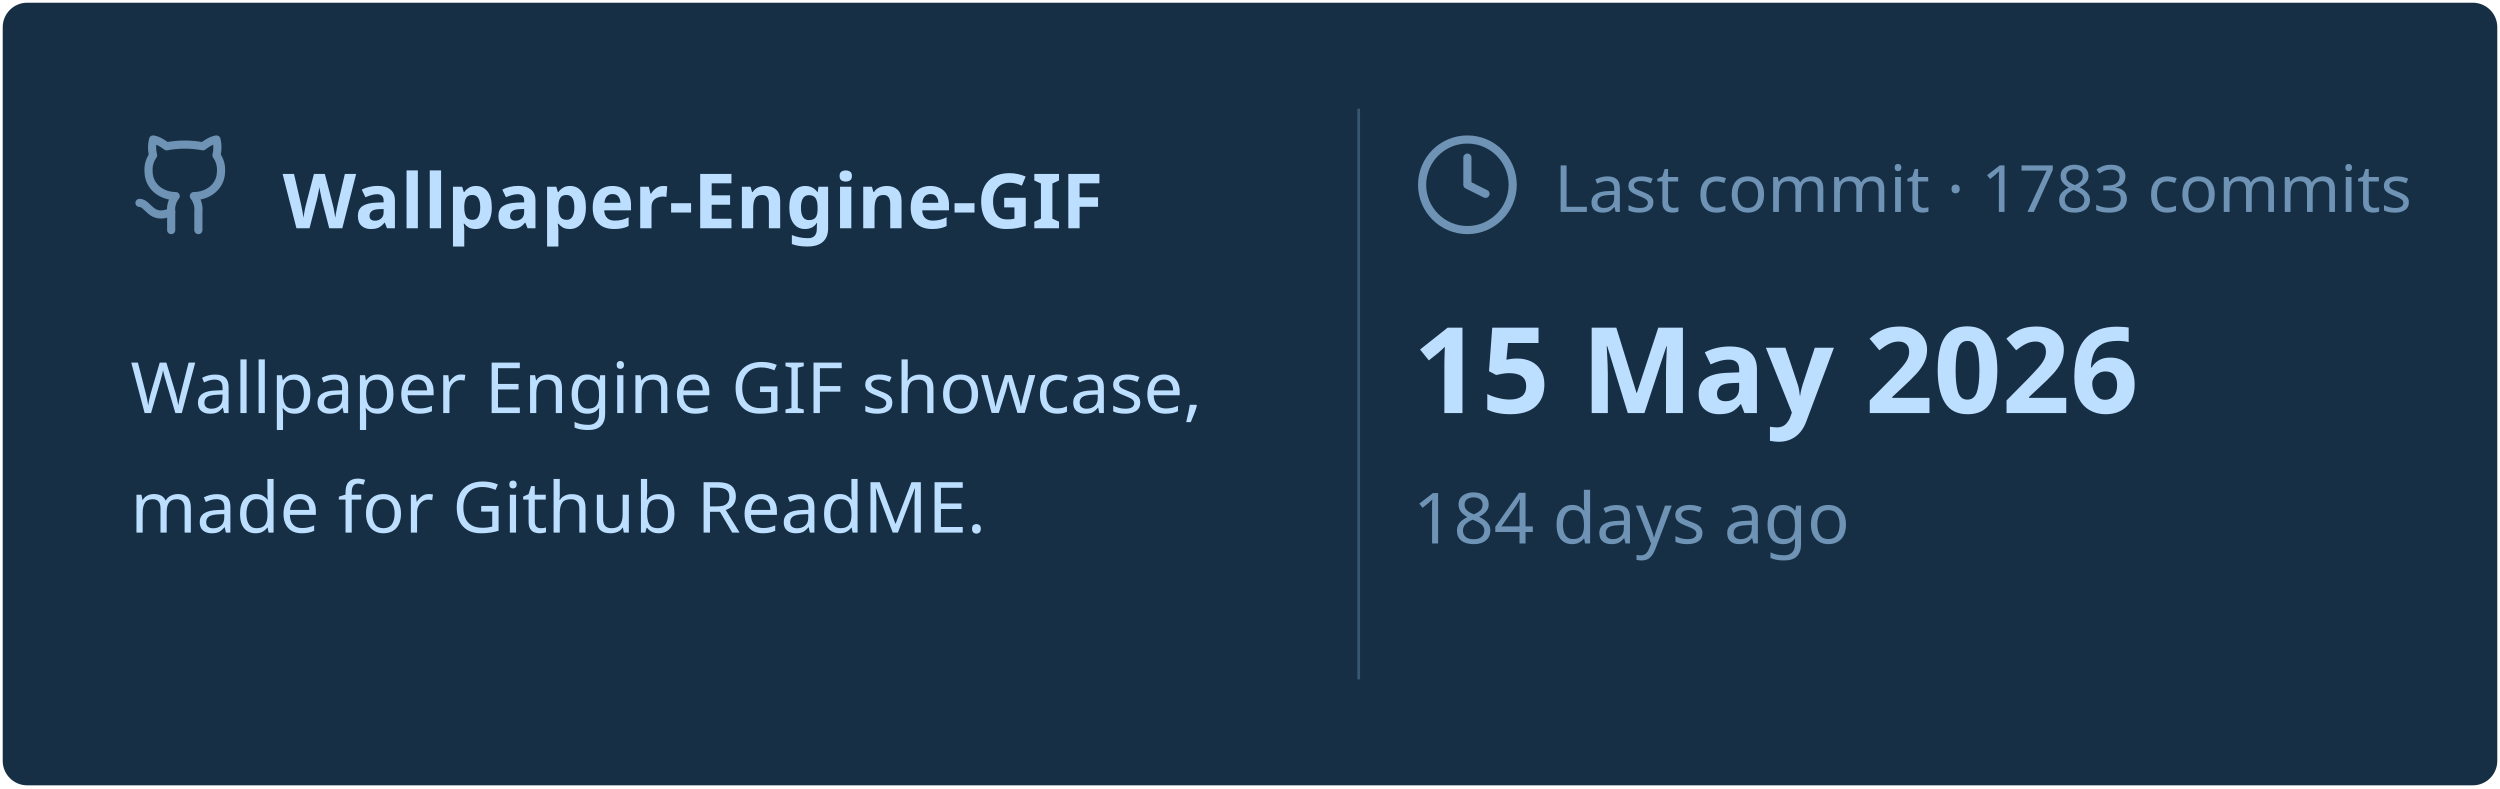
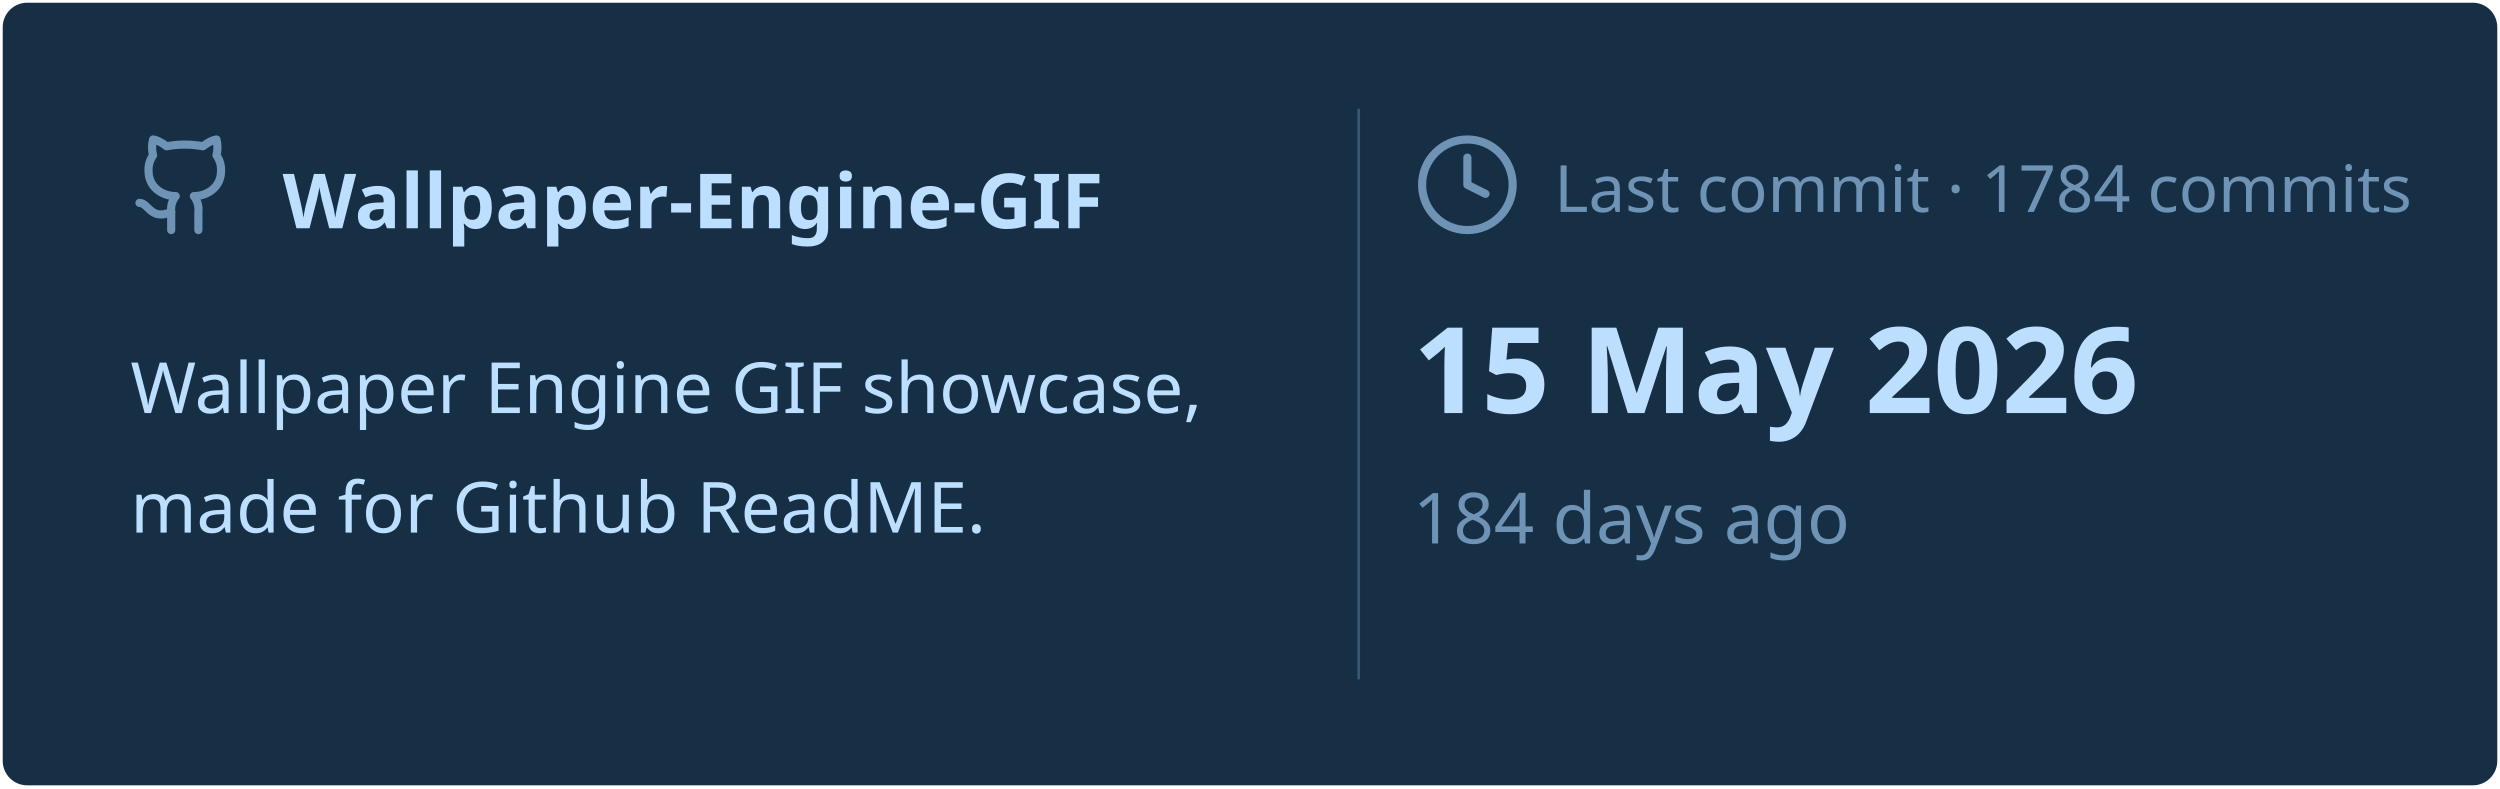
<svg xmlns="http://www.w3.org/2000/svg" viewBox="0 0 460 145" width="460px" height="145px">
  <rect stroke="#000000" stroke-opacity="0" fill="#172F45" rx="4.5" x="0.5" y="0.5" width="459" height="144" />
  <g transform="translate(24, 42)">
    <svg x="0" y="-18" width="20" height="20" viewBox="0 0 24 24" fill="none" stroke="#6E93B5" stroke-width="1.8" stroke-linecap="round" stroke-linejoin="round">
      <path d="M15 22v-4a4.8 4.8 0 0 0-1-3.5c3 0 6-2 6-5.5.08-1.25-.27-2.48-1-3.5.28-1.15.28-2.35 0-3.5 0 0-1 0-3 1.5-2.64-.5-5.36-.5-8 0C6 2 5 2 5 2c-.3 1.15-.3 2.35 0 3.5A5.403 5.403 0 0 0 4 9c0 3.5 3 5.5 6 5.5-.39.49-.68 1.05-.85 1.65-.17.6-.22 1.23-.15 1.85v4" />
      <path d="M9 18c-4.51 2-5-2-7-2" />
    </svg>
    <text x="28" y="0" font-family="&quot;Segoe UI&quot;, Ubuntu, sans-serif" font-size="14" font-weight="700" fill="#BDDFFF">Wallpaper-Engine-GIF</text>
  </g>
  <text x="24" y="76" font-family="&quot;Segoe UI&quot;, Ubuntu, sans-serif" font-size="13" font-weight="400" fill="#BDDFFF">Wallpaper Engine GIF showcase,</text>
  <text x="24" y="98" font-family="&quot;Segoe UI&quot;, Ubuntu, sans-serif" font-size="13" font-weight="400" fill="#BDDFFF">made for Github ReadME.</text>
  <line x1="250" y1="20" x2="250" y2="125" stroke="#6E93B5" stroke-width="0.5" stroke-opacity="0.4" />
  <svg x="260" y="24" width="20" height="20" viewBox="0 0 24 24" fill="none" stroke="#6E93B5" stroke-width="1.8" stroke-linecap="round" stroke-linejoin="round">
    <circle cx="12" cy="12" r="10" />
    <polyline points="12 6 12 12 16 14" />
  </svg>
-   <text x="286" y="39" font-family="&quot;Segoe UI&quot;, Ubuntu, sans-serif" font-size="12" font-weight="400" fill="#6E93B5">Last commit · 1783 commits</text>
+   <text x="286" y="39" font-family="&quot;Segoe UI&quot;, Ubuntu, sans-serif" font-size="12" font-weight="400" fill="#6E93B5">Last commit · 1784 commits</text>
  <text x="260" y="76" font-family="&quot;Segoe UI&quot;, Ubuntu, sans-serif" font-size="22" font-weight="700" fill="#BDDFFF">15 May 2026</text>
  <text x="260" y="100" font-family="&quot;Segoe UI&quot;, Ubuntu, sans-serif" font-size="13" font-weight="400" fill="#6E93B5">184 days ago</text>
</svg>
